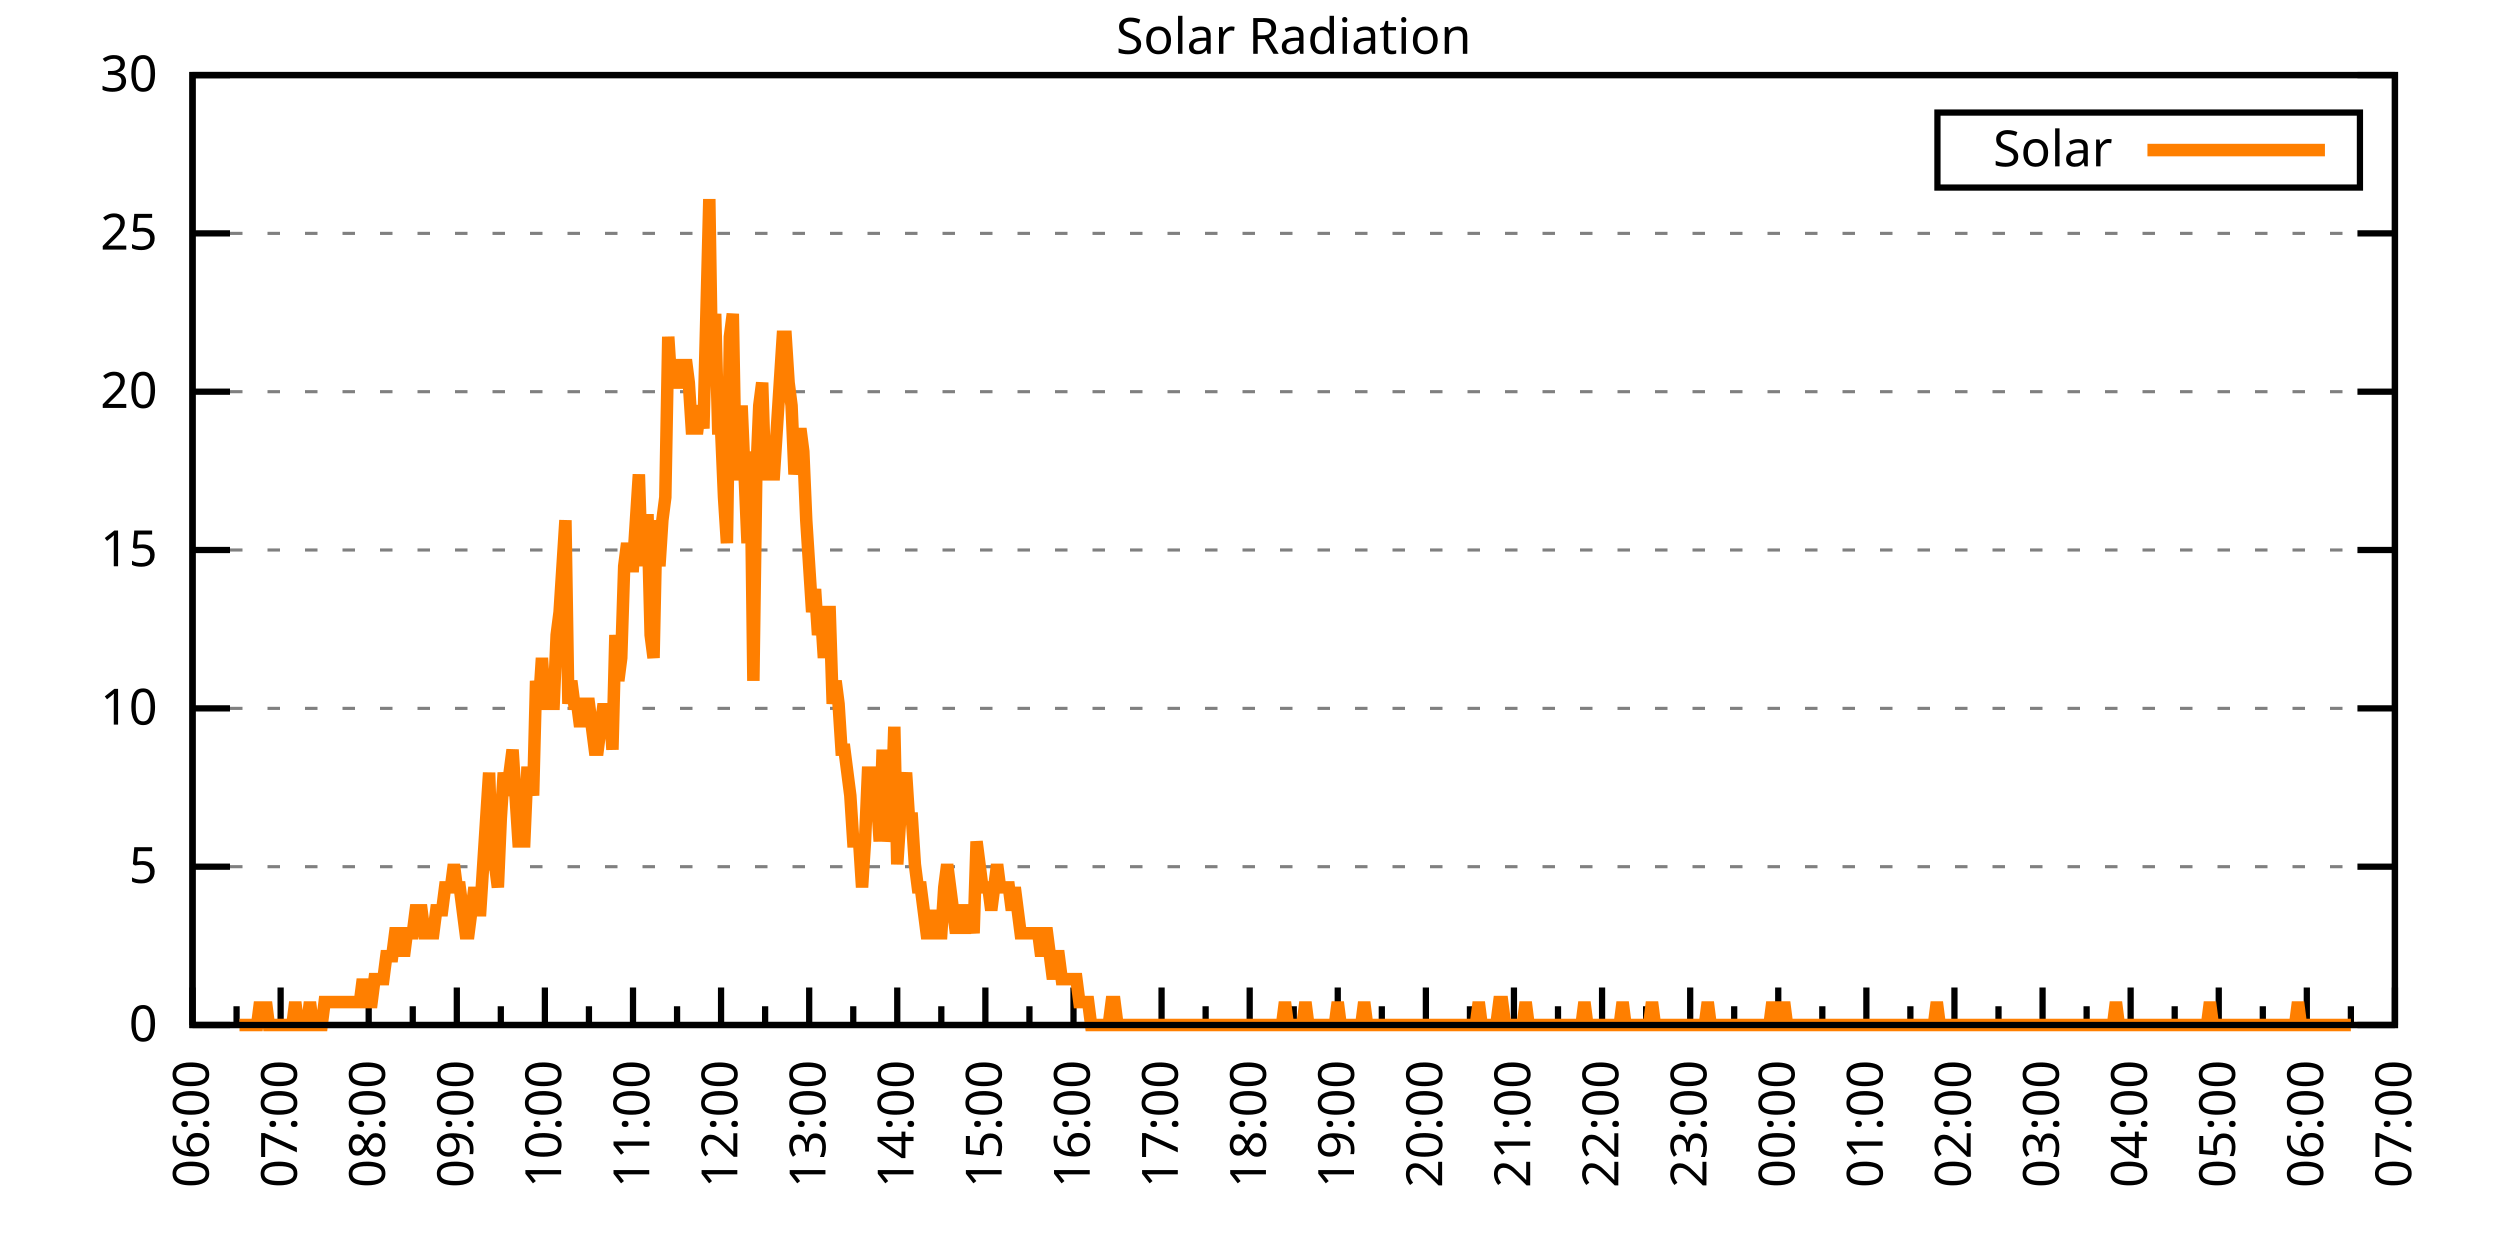
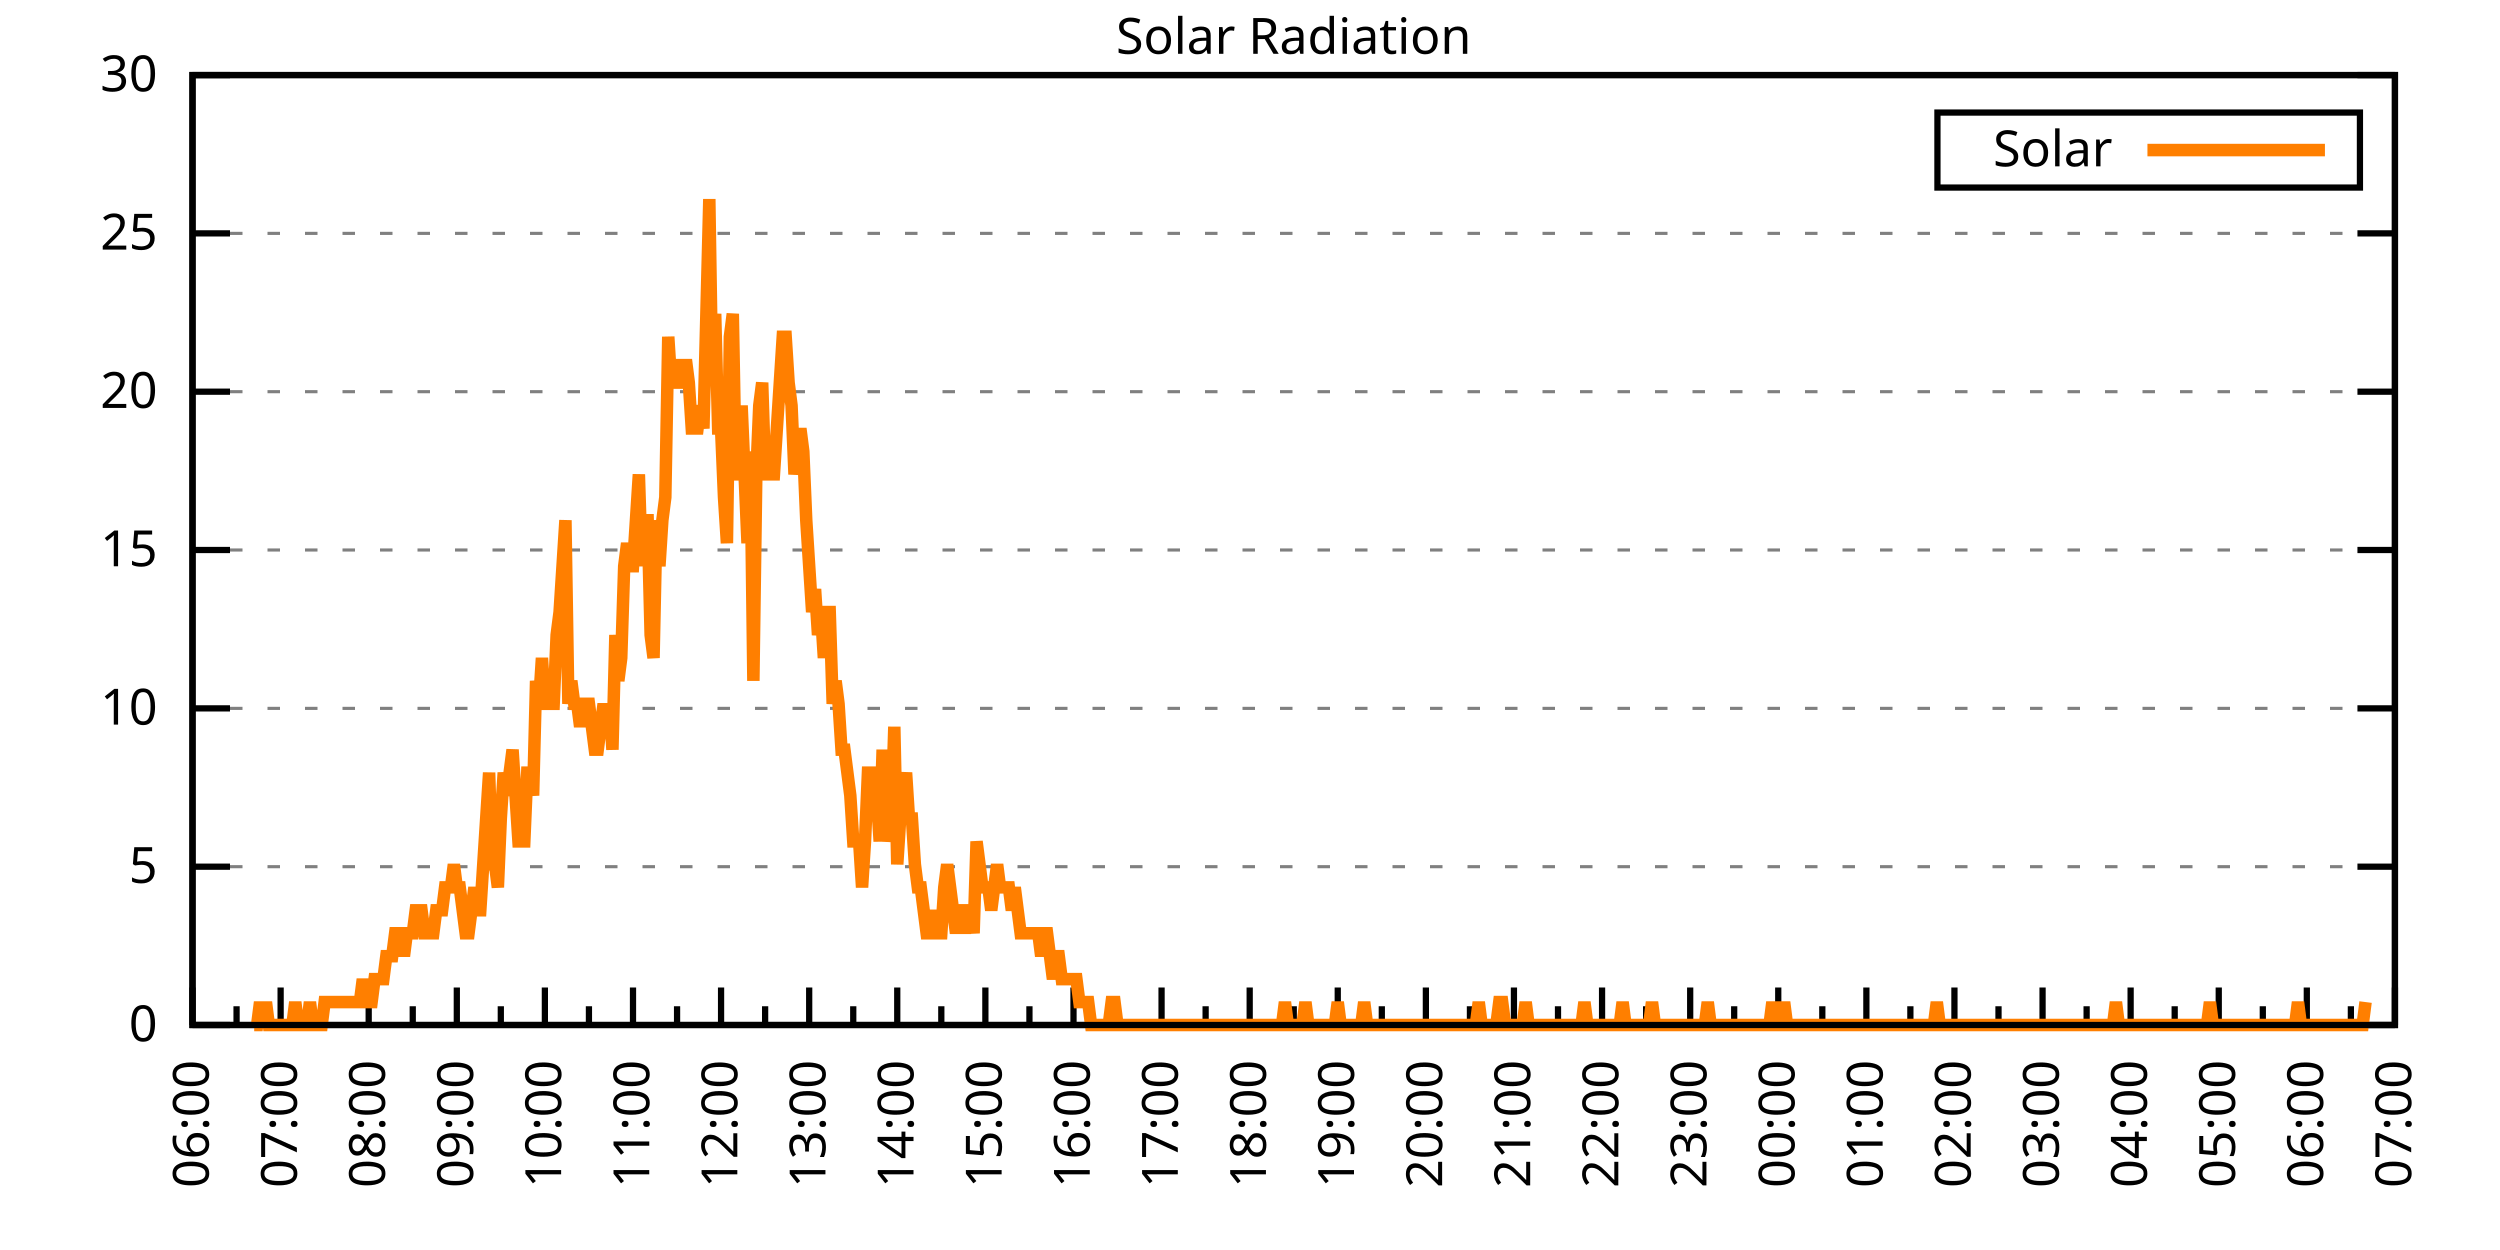
<svg xmlns="http://www.w3.org/2000/svg" xmlns:xlink="http://www.w3.org/1999/xlink" width="400" height="200" viewBox="0 0 400 200">
  <g id="gnuplot_canvas">
    <rect x="0" y="0" width="400" height="200" fill="none" />
    <defs>
      <circle id="gpDot" r="0.5" stroke-width="0.5" stroke="currentColor" />
      <path id="gpPt0" stroke-width="0.333" stroke="currentColor" d="M-1,0 h2 M0,-1 v2" />
      <path id="gpPt1" stroke-width="0.333" stroke="currentColor" d="M-1,-1 L1,1 M1,-1 L-1,1" />
      <path id="gpPt2" stroke-width="0.333" stroke="currentColor" d="M-1,0 L1,0 M0,-1 L0,1 M-1,-1 L1,1 M-1,1 L1,-1" />
      <rect id="gpPt3" stroke-width="0.333" stroke="currentColor" x="-1" y="-1" width="2" height="2" />
      <rect id="gpPt4" stroke-width="0.333" stroke="currentColor" fill="currentColor" x="-1" y="-1" width="2" height="2" />
      <circle id="gpPt5" stroke-width="0.333" stroke="currentColor" cx="0" cy="0" r="1" />
      <use xlink:href="#gpPt5" id="gpPt6" fill="currentColor" stroke="none" />
      <path id="gpPt7" stroke-width="0.333" stroke="currentColor" d="M0,-1.33 L-1.33,0.67 L1.33,0.67 z" />
      <use xlink:href="#gpPt7" id="gpPt8" fill="currentColor" stroke="none" />
      <use xlink:href="#gpPt7" id="gpPt9" stroke="currentColor" transform="rotate(180)" />
      <use xlink:href="#gpPt9" id="gpPt10" fill="currentColor" stroke="none" />
      <use xlink:href="#gpPt3" id="gpPt11" stroke="currentColor" transform="rotate(45)" />
      <use xlink:href="#gpPt11" id="gpPt12" fill="currentColor" stroke="none" />
      <path id="gpPt13" stroke-width="0.333" stroke="currentColor" d="M0,1.330 L1.265,0.411 L0.782,-1.067 L-0.782,-1.076 L-1.265,0.411 z" />
      <use xlink:href="#gpPt13" id="gpPt14" fill="currentColor" stroke="none" />
      <filter id="textbox" filterUnits="objectBoundingBox" x="0" y="0" height="1" width="1">
        <feFlood flood-color="white" flood-opacity="1" result="bgnd" />
        <feComposite in="SourceGraphic" in2="bgnd" operator="atop" />
      </filter>
      <filter id="greybox" filterUnits="objectBoundingBox" x="0" y="0" height="1" width="1">
        <feFlood flood-color="lightgrey" flood-opacity="1" result="grey" />
        <feComposite in="SourceGraphic" in2="grey" operator="atop" />
      </filter>
    </defs>
    <g fill="none" color="white" stroke="currentColor" stroke-width="1.00" stroke-linecap="butt" stroke-linejoin="miter">
</g>
    <g fill="none" color="black" stroke="currentColor" stroke-width="1.00" stroke-linecap="butt" stroke-linejoin="miter">
      <g stroke="none" shape-rendering="crispEdges">
        <polygon fill="rgb(255, 255, 255)" points="30.80,164.00 383.18,164.00 383.18,12.02 30.80,12.02 " />
      </g>
    </g>
    <g fill="none" color="black" stroke="currentColor" stroke-width="1.00" stroke-linecap="butt" stroke-linejoin="miter">
</g>
    <g fill="none" color="black" stroke="black" stroke-width="0.50" stroke-linecap="butt" stroke-linejoin="miter">
</g>
    <g fill="none" color="gray" stroke="currentColor" stroke-width="0.50" stroke-linecap="butt" stroke-linejoin="miter">
      <path stroke="gray" stroke-dasharray="2,4" class="gridline" d="M30.80,164.00 L383.19,164.00  " />
    </g>
    <g fill="none" color="gray" stroke="gray" stroke-width="1.00" stroke-linecap="butt" stroke-linejoin="miter">
</g>
    <g fill="none" color="black" stroke="currentColor" stroke-width="1.00" stroke-linecap="butt" stroke-linejoin="miter">
      <path stroke="black" d="M30.80,164.00 L36.80,164.00 M383.19,164.00 L377.19,164.00  " />
      <g transform="translate(25.20,166.60)" stroke="none" fill="black" font-family="Sans" font-size="8.00" text-anchor="end">
        <text>
          <tspan font-family="Sans"> 0</tspan>
        </text>
      </g>
    </g>
    <g fill="none" color="black" stroke="currentColor" stroke-width="1.00" stroke-linecap="butt" stroke-linejoin="miter">
</g>
    <g fill="none" color="black" stroke="black" stroke-width="0.50" stroke-linecap="butt" stroke-linejoin="miter">
</g>
    <g fill="none" color="gray" stroke="currentColor" stroke-width="0.50" stroke-linecap="butt" stroke-linejoin="miter">
      <path stroke="gray" stroke-dasharray="2,4" class="gridline" d="M30.80,138.67 L383.19,138.67  " />
    </g>
    <g fill="none" color="gray" stroke="gray" stroke-width="1.00" stroke-linecap="butt" stroke-linejoin="miter">
</g>
    <g fill="none" color="black" stroke="currentColor" stroke-width="1.00" stroke-linecap="butt" stroke-linejoin="miter">
      <path stroke="black" d="M30.80,138.67 L36.80,138.67 M383.19,138.67 L377.19,138.67  " />
      <g transform="translate(25.20,141.27)" stroke="none" fill="black" font-family="Sans" font-size="8.00" text-anchor="end">
        <text>
          <tspan font-family="Sans"> 5</tspan>
        </text>
      </g>
    </g>
    <g fill="none" color="black" stroke="currentColor" stroke-width="1.00" stroke-linecap="butt" stroke-linejoin="miter">
</g>
    <g fill="none" color="black" stroke="black" stroke-width="0.50" stroke-linecap="butt" stroke-linejoin="miter">
</g>
    <g fill="none" color="gray" stroke="currentColor" stroke-width="0.50" stroke-linecap="butt" stroke-linejoin="miter">
      <path stroke="gray" stroke-dasharray="2,4" class="gridline" d="M30.80,113.34 L383.19,113.34  " />
    </g>
    <g fill="none" color="gray" stroke="gray" stroke-width="1.00" stroke-linecap="butt" stroke-linejoin="miter">
</g>
    <g fill="none" color="black" stroke="currentColor" stroke-width="1.00" stroke-linecap="butt" stroke-linejoin="miter">
      <path stroke="black" d="M30.80,113.34 L36.80,113.34 M383.19,113.34 L377.19,113.34  " />
      <g transform="translate(25.20,115.94)" stroke="none" fill="black" font-family="Sans" font-size="8.00" text-anchor="end">
        <text>
          <tspan font-family="Sans"> 10</tspan>
        </text>
      </g>
    </g>
    <g fill="none" color="black" stroke="currentColor" stroke-width="1.00" stroke-linecap="butt" stroke-linejoin="miter">
</g>
    <g fill="none" color="black" stroke="black" stroke-width="0.50" stroke-linecap="butt" stroke-linejoin="miter">
</g>
    <g fill="none" color="gray" stroke="currentColor" stroke-width="0.50" stroke-linecap="butt" stroke-linejoin="miter">
      <path stroke="gray" stroke-dasharray="2,4" class="gridline" d="M30.80,88.00 L383.19,88.00  " />
    </g>
    <g fill="none" color="gray" stroke="gray" stroke-width="1.00" stroke-linecap="butt" stroke-linejoin="miter">
</g>
    <g fill="none" color="black" stroke="currentColor" stroke-width="1.00" stroke-linecap="butt" stroke-linejoin="miter">
      <path stroke="black" d="M30.80,88.00 L36.80,88.00 M383.19,88.00 L377.19,88.00  " />
      <g transform="translate(25.20,90.60)" stroke="none" fill="black" font-family="Sans" font-size="8.00" text-anchor="end">
        <text>
          <tspan font-family="Sans"> 15</tspan>
        </text>
      </g>
    </g>
    <g fill="none" color="black" stroke="currentColor" stroke-width="1.00" stroke-linecap="butt" stroke-linejoin="miter">
</g>
    <g fill="none" color="black" stroke="black" stroke-width="0.50" stroke-linecap="butt" stroke-linejoin="miter">
</g>
    <g fill="none" color="gray" stroke="currentColor" stroke-width="0.50" stroke-linecap="butt" stroke-linejoin="miter">
      <path stroke="gray" stroke-dasharray="2,4" class="gridline" d="M30.80,62.67 L383.19,62.67  " />
    </g>
    <g fill="none" color="gray" stroke="gray" stroke-width="1.00" stroke-linecap="butt" stroke-linejoin="miter">
</g>
    <g fill="none" color="black" stroke="currentColor" stroke-width="1.00" stroke-linecap="butt" stroke-linejoin="miter">
      <path stroke="black" d="M30.80,62.67 L36.80,62.67 M383.19,62.67 L377.19,62.67  " />
      <g transform="translate(25.20,65.27)" stroke="none" fill="black" font-family="Sans" font-size="8.00" text-anchor="end">
        <text>
          <tspan font-family="Sans"> 20</tspan>
        </text>
      </g>
    </g>
    <g fill="none" color="black" stroke="currentColor" stroke-width="1.00" stroke-linecap="butt" stroke-linejoin="miter">
</g>
    <g fill="none" color="black" stroke="black" stroke-width="0.50" stroke-linecap="butt" stroke-linejoin="miter">
</g>
    <g fill="none" color="gray" stroke="currentColor" stroke-width="0.50" stroke-linecap="butt" stroke-linejoin="miter">
      <path stroke="gray" stroke-dasharray="2,4" class="gridline" d="M30.80,37.34 L383.19,37.34  " />
    </g>
    <g fill="none" color="gray" stroke="gray" stroke-width="1.00" stroke-linecap="butt" stroke-linejoin="miter">
</g>
    <g fill="none" color="black" stroke="currentColor" stroke-width="1.00" stroke-linecap="butt" stroke-linejoin="miter">
      <path stroke="black" d="M30.80,37.34 L36.80,37.34 M383.19,37.34 L377.19,37.34  " />
      <g transform="translate(25.20,39.94)" stroke="none" fill="black" font-family="Sans" font-size="8.00" text-anchor="end">
        <text>
          <tspan font-family="Sans"> 25</tspan>
        </text>
      </g>
    </g>
    <g fill="none" color="black" stroke="currentColor" stroke-width="1.00" stroke-linecap="butt" stroke-linejoin="miter">
</g>
    <g fill="none" color="black" stroke="black" stroke-width="0.50" stroke-linecap="butt" stroke-linejoin="miter">
</g>
    <g fill="none" color="gray" stroke="currentColor" stroke-width="0.50" stroke-linecap="butt" stroke-linejoin="miter">
      <path stroke="gray" stroke-dasharray="2,4" class="gridline" d="M30.80,12.01 L383.19,12.01  " />
    </g>
    <g fill="none" color="gray" stroke="gray" stroke-width="1.00" stroke-linecap="butt" stroke-linejoin="miter">
</g>
    <g fill="none" color="black" stroke="currentColor" stroke-width="1.00" stroke-linecap="butt" stroke-linejoin="miter">
      <path stroke="black" d="M30.80,12.01 L36.80,12.01 M383.19,12.01 L377.19,12.01  " />
      <g transform="translate(25.20,14.61)" stroke="none" fill="black" font-family="Sans" font-size="8.00" text-anchor="end">
        <text>
          <tspan font-family="Sans"> 30</tspan>
        </text>
      </g>
    </g>
    <g fill="none" color="black" stroke="currentColor" stroke-width="1.00" stroke-linecap="butt" stroke-linejoin="miter">
      <path stroke="black" d="M30.80,164.00 L30.80,158.00  " />
      <g transform="translate(33.40,169.60) rotate(270)" stroke="none" fill="black" font-family="Sans" font-size="8.00" text-anchor="end">
        <text>
          <tspan font-family="Sans">06:00</tspan>
        </text>
      </g>
    </g>
    <g fill="none" color="black" stroke="currentColor" stroke-width="1.00" stroke-linecap="butt" stroke-linejoin="miter">
      <path stroke="black" d="M37.85,164.00 L37.85,161.00 M44.90,164.00 L44.90,158.00  " />
      <g transform="translate(47.50,169.60) rotate(270)" stroke="none" fill="black" font-family="Sans" font-size="8.00" text-anchor="end">
        <text>
          <tspan font-family="Sans">07:00</tspan>
        </text>
      </g>
    </g>
    <g fill="none" color="black" stroke="currentColor" stroke-width="1.00" stroke-linecap="butt" stroke-linejoin="miter">
      <path stroke="black" d="M51.94,164.00 L51.94,161.00 M58.99,164.00 L58.99,158.00  " />
      <g transform="translate(61.59,169.60) rotate(270)" stroke="none" fill="black" font-family="Sans" font-size="8.00" text-anchor="end">
        <text>
          <tspan font-family="Sans">08:00</tspan>
        </text>
      </g>
    </g>
    <g fill="none" color="black" stroke="currentColor" stroke-width="1.00" stroke-linecap="butt" stroke-linejoin="miter">
      <path stroke="black" d="M66.04,164.00 L66.04,161.00 M73.09,164.00 L73.09,158.00  " />
      <g transform="translate(75.69,169.60) rotate(270)" stroke="none" fill="black" font-family="Sans" font-size="8.00" text-anchor="end">
        <text>
          <tspan font-family="Sans">09:00</tspan>
        </text>
      </g>
    </g>
    <g fill="none" color="black" stroke="currentColor" stroke-width="1.00" stroke-linecap="butt" stroke-linejoin="miter">
      <path stroke="black" d="M80.13,164.00 L80.13,161.00 M87.18,164.00 L87.18,158.00  " />
      <g transform="translate(89.78,169.60) rotate(270)" stroke="none" fill="black" font-family="Sans" font-size="8.00" text-anchor="end">
        <text>
          <tspan font-family="Sans">10:00</tspan>
        </text>
      </g>
    </g>
    <g fill="none" color="black" stroke="currentColor" stroke-width="1.00" stroke-linecap="butt" stroke-linejoin="miter">
      <path stroke="black" d="M94.23,164.00 L94.23,161.00 M101.28,164.00 L101.28,158.00  " />
      <g transform="translate(103.88,169.60) rotate(270)" stroke="none" fill="black" font-family="Sans" font-size="8.00" text-anchor="end">
        <text>
          <tspan font-family="Sans">11:00</tspan>
        </text>
      </g>
    </g>
    <g fill="none" color="black" stroke="currentColor" stroke-width="1.00" stroke-linecap="butt" stroke-linejoin="miter">
      <path stroke="black" d="M108.33,164.00 L108.33,161.00 M115.37,164.00 L115.37,158.00  " />
      <g transform="translate(117.97,169.60) rotate(270)" stroke="none" fill="black" font-family="Sans" font-size="8.00" text-anchor="end">
        <text>
          <tspan font-family="Sans">12:00</tspan>
        </text>
      </g>
    </g>
    <g fill="none" color="black" stroke="currentColor" stroke-width="1.00" stroke-linecap="butt" stroke-linejoin="miter">
      <path stroke="black" d="M122.42,164.00 L122.42,161.00 M129.47,164.00 L129.47,158.00  " />
      <g transform="translate(132.07,169.60) rotate(270)" stroke="none" fill="black" font-family="Sans" font-size="8.00" text-anchor="end">
        <text>
          <tspan font-family="Sans">13:00</tspan>
        </text>
      </g>
    </g>
    <g fill="none" color="black" stroke="currentColor" stroke-width="1.00" stroke-linecap="butt" stroke-linejoin="miter">
      <path stroke="black" d="M136.52,164.00 L136.52,161.00 M143.56,164.00 L143.56,158.00  " />
      <g transform="translate(146.16,169.60) rotate(270)" stroke="none" fill="black" font-family="Sans" font-size="8.00" text-anchor="end">
        <text>
          <tspan font-family="Sans">14:00</tspan>
        </text>
      </g>
    </g>
    <g fill="none" color="black" stroke="currentColor" stroke-width="1.00" stroke-linecap="butt" stroke-linejoin="miter">
      <path stroke="black" d="M150.61,164.00 L150.61,161.00 M157.66,164.00 L157.66,158.00  " />
      <g transform="translate(160.26,169.60) rotate(270)" stroke="none" fill="black" font-family="Sans" font-size="8.00" text-anchor="end">
        <text>
          <tspan font-family="Sans">15:00</tspan>
        </text>
      </g>
    </g>
    <g fill="none" color="black" stroke="currentColor" stroke-width="1.00" stroke-linecap="butt" stroke-linejoin="miter">
      <path stroke="black" d="M164.71,164.00 L164.71,161.00 M171.76,164.00 L171.76,158.00  " />
      <g transform="translate(174.36,169.60) rotate(270)" stroke="none" fill="black" font-family="Sans" font-size="8.00" text-anchor="end">
        <text>
          <tspan font-family="Sans">16:00</tspan>
        </text>
      </g>
    </g>
    <g fill="none" color="black" stroke="currentColor" stroke-width="1.00" stroke-linecap="butt" stroke-linejoin="miter">
      <path stroke="black" d="M178.80,164.00 L178.80,161.00 M185.85,164.00 L185.85,158.00  " />
      <g transform="translate(188.45,169.60) rotate(270)" stroke="none" fill="black" font-family="Sans" font-size="8.00" text-anchor="end">
        <text>
          <tspan font-family="Sans">17:00</tspan>
        </text>
      </g>
    </g>
    <g fill="none" color="black" stroke="currentColor" stroke-width="1.00" stroke-linecap="butt" stroke-linejoin="miter">
      <path stroke="black" d="M192.90,164.00 L192.90,161.00 M199.95,164.00 L199.95,158.00  " />
      <g transform="translate(202.55,169.60) rotate(270)" stroke="none" fill="black" font-family="Sans" font-size="8.00" text-anchor="end">
        <text>
          <tspan font-family="Sans">18:00</tspan>
        </text>
      </g>
    </g>
    <g fill="none" color="black" stroke="currentColor" stroke-width="1.00" stroke-linecap="butt" stroke-linejoin="miter">
      <path stroke="black" d="M207.00,164.00 L207.00,161.00 M214.04,164.00 L214.04,158.00  " />
      <g transform="translate(216.64,169.60) rotate(270)" stroke="none" fill="black" font-family="Sans" font-size="8.00" text-anchor="end">
        <text>
          <tspan font-family="Sans">19:00</tspan>
        </text>
      </g>
    </g>
    <g fill="none" color="black" stroke="currentColor" stroke-width="1.00" stroke-linecap="butt" stroke-linejoin="miter">
      <path stroke="black" d="M221.09,164.00 L221.09,161.00 M228.14,164.00 L228.14,158.00  " />
      <g transform="translate(230.74,169.60) rotate(270)" stroke="none" fill="black" font-family="Sans" font-size="8.00" text-anchor="end">
        <text>
          <tspan font-family="Sans">20:00</tspan>
        </text>
      </g>
    </g>
    <g fill="none" color="black" stroke="currentColor" stroke-width="1.00" stroke-linecap="butt" stroke-linejoin="miter">
      <path stroke="black" d="M235.19,164.00 L235.19,161.00 M242.23,164.00 L242.23,158.00  " />
      <g transform="translate(244.83,169.60) rotate(270)" stroke="none" fill="black" font-family="Sans" font-size="8.00" text-anchor="end">
        <text>
          <tspan font-family="Sans">21:00</tspan>
        </text>
      </g>
    </g>
    <g fill="none" color="black" stroke="currentColor" stroke-width="1.00" stroke-linecap="butt" stroke-linejoin="miter">
      <path stroke="black" d="M249.28,164.00 L249.28,161.00 M256.33,164.00 L256.33,158.00  " />
      <g transform="translate(258.93,169.60) rotate(270)" stroke="none" fill="black" font-family="Sans" font-size="8.00" text-anchor="end">
        <text>
          <tspan font-family="Sans">22:00</tspan>
        </text>
      </g>
    </g>
    <g fill="none" color="black" stroke="currentColor" stroke-width="1.00" stroke-linecap="butt" stroke-linejoin="miter">
      <path stroke="black" d="M263.38,164.00 L263.38,161.00 M270.43,164.00 L270.43,158.00  " />
      <g transform="translate(273.03,169.60) rotate(270)" stroke="none" fill="black" font-family="Sans" font-size="8.00" text-anchor="end">
        <text>
          <tspan font-family="Sans">23:00</tspan>
        </text>
      </g>
    </g>
    <g fill="none" color="black" stroke="currentColor" stroke-width="1.00" stroke-linecap="butt" stroke-linejoin="miter">
      <path stroke="black" d="M277.47,164.00 L277.47,161.00 M284.52,164.00 L284.52,158.00  " />
      <g transform="translate(287.12,169.60) rotate(270)" stroke="none" fill="black" font-family="Sans" font-size="8.00" text-anchor="end">
        <text>
          <tspan font-family="Sans">00:00</tspan>
        </text>
      </g>
    </g>
    <g fill="none" color="black" stroke="currentColor" stroke-width="1.00" stroke-linecap="butt" stroke-linejoin="miter">
      <path stroke="black" d="M291.57,164.00 L291.57,161.00 M298.62,164.00 L298.62,158.00  " />
      <g transform="translate(301.22,169.60) rotate(270)" stroke="none" fill="black" font-family="Sans" font-size="8.00" text-anchor="end">
        <text>
          <tspan font-family="Sans">01:00</tspan>
        </text>
      </g>
    </g>
    <g fill="none" color="black" stroke="currentColor" stroke-width="1.00" stroke-linecap="butt" stroke-linejoin="miter">
      <path stroke="black" d="M305.66,164.00 L305.66,161.00 M312.71,164.00 L312.71,158.00  " />
      <g transform="translate(315.31,169.60) rotate(270)" stroke="none" fill="black" font-family="Sans" font-size="8.00" text-anchor="end">
        <text>
          <tspan font-family="Sans">02:00</tspan>
        </text>
      </g>
    </g>
    <g fill="none" color="black" stroke="currentColor" stroke-width="1.00" stroke-linecap="butt" stroke-linejoin="miter">
      <path stroke="black" d="M319.76,164.00 L319.76,161.00 M326.81,164.00 L326.81,158.00  " />
      <g transform="translate(329.41,169.60) rotate(270)" stroke="none" fill="black" font-family="Sans" font-size="8.00" text-anchor="end">
        <text>
          <tspan font-family="Sans">03:00</tspan>
        </text>
      </g>
    </g>
    <g fill="none" color="black" stroke="currentColor" stroke-width="1.00" stroke-linecap="butt" stroke-linejoin="miter">
      <path stroke="black" d="M333.86,164.00 L333.86,161.00 M340.90,164.00 L340.90,158.00  " />
      <g transform="translate(343.50,169.60) rotate(270)" stroke="none" fill="black" font-family="Sans" font-size="8.00" text-anchor="end">
        <text>
          <tspan font-family="Sans">04:00</tspan>
        </text>
      </g>
    </g>
    <g fill="none" color="black" stroke="currentColor" stroke-width="1.00" stroke-linecap="butt" stroke-linejoin="miter">
      <path stroke="black" d="M347.95,164.00 L347.95,161.00 M355.00,164.00 L355.00,158.00  " />
      <g transform="translate(357.60,169.60) rotate(270)" stroke="none" fill="black" font-family="Sans" font-size="8.00" text-anchor="end">
        <text>
          <tspan font-family="Sans">05:00</tspan>
        </text>
      </g>
    </g>
    <g fill="none" color="black" stroke="currentColor" stroke-width="1.00" stroke-linecap="butt" stroke-linejoin="miter">
      <path stroke="black" d="M362.05,164.00 L362.05,161.00 M369.09,164.00 L369.09,158.00  " />
      <g transform="translate(371.69,169.60) rotate(270)" stroke="none" fill="black" font-family="Sans" font-size="8.00" text-anchor="end">
        <text>
          <tspan font-family="Sans">06:00</tspan>
        </text>
      </g>
    </g>
    <g fill="none" color="black" stroke="currentColor" stroke-width="1.00" stroke-linecap="butt" stroke-linejoin="miter">
      <path stroke="black" d="M376.14,164.00 L376.14,161.00 M383.19,164.00 L383.19,158.00  " />
      <g transform="translate(385.79,169.60) rotate(270)" stroke="none" fill="black" font-family="Sans" font-size="8.00" text-anchor="end">
        <text>
          <tspan font-family="Sans">07:00</tspan>
        </text>
      </g>
    </g>
    <g fill="none" color="black" stroke="currentColor" stroke-width="1.00" stroke-linecap="butt" stroke-linejoin="miter">
</g>
    <g fill="none" color="black" stroke="currentColor" stroke-width="1.00" stroke-linecap="butt" stroke-linejoin="miter">
      <path stroke="black" d="M30.80,12.01 L30.80,164.00 L383.19,164.00 L383.19,12.01 L30.80,12.01 Z  " />
    </g>
    <g fill="none" color="black" stroke="currentColor" stroke-width="1.00" stroke-linecap="butt" stroke-linejoin="miter">
      <g transform="translate(6.80,88.01) rotate(270)" stroke="none" fill="black" font-family="Sans" font-size="8.00" text-anchor="middle">
        <text />
      </g>
    </g>
    <g fill="none" color="black" stroke="currentColor" stroke-width="1.00" stroke-linecap="butt" stroke-linejoin="miter">
</g>
    <g fill="none" color="black" stroke="currentColor" stroke-width="1.00" stroke-linecap="butt" stroke-linejoin="miter">
      <path stroke="black" d="M309.99,30.01 L309.99,18.01 L377.59,18.01 L377.59,30.01 L309.99,30.01 Z  " />
    </g>
    <g id="Solar_Radiation_plot_1">
      <g fill="none" color="white" stroke="black" stroke-width="2.00" stroke-linecap="butt" stroke-linejoin="miter">
</g>
      <g fill="none" color="black" stroke="currentColor" stroke-width="2.00" stroke-linecap="butt" stroke-linejoin="miter">
        <g transform="translate(337.99,26.61)" stroke="none" fill="black" font-family="Sans" font-size="8.00" text-anchor="end">
          <text>
            <tspan font-family="Sans">Solar</tspan>
          </text>
        </g>
      </g>
      <g fill="none" color="black" stroke="currentColor" stroke-width="2.00" stroke-linecap="butt" stroke-linejoin="miter">
-         <path stroke="rgb(255, 127,   0)" d="M343.59,24.01 L371.99,24.01 M38.32,164.00 L38.79,164.00 L39.26,164.00 L39.73,164.00 L40.20,164.00 L40.67,164.00   L41.14,164.00 L41.61,160.33 L42.08,164.00 L42.55,160.33 L43.02,164.00 L43.49,164.00 L43.96,164.00 L44.43,164.00   L44.90,164.00 L45.37,164.00 L45.84,164.00 L46.31,164.00 L46.78,164.00 L47.24,160.33 L47.71,164.00 L48.18,164.00   L48.65,164.00 L49.12,164.00 L49.59,160.33 L50.06,164.00 L50.53,164.00 L51.00,164.00 L51.47,164.00 L51.94,160.33   L52.41,160.33 L52.88,160.33 L53.35,160.33 L53.82,160.33 L54.29,160.33 L54.76,160.33 L55.23,160.33 L55.70,160.33   L56.17,160.33 L56.64,160.33 L57.11,160.33 L57.58,160.33 L58.05,156.66 L58.52,160.33 L58.99,160.33 L59.46,160.33   L59.93,156.66 L60.40,156.66 L60.87,156.66 L61.34,156.66 L61.81,152.99 L62.28,152.99 L62.75,152.99 L63.22,149.32   L63.69,149.32 L64.16,149.32 L64.63,152.99 L65.10,149.32 L65.57,149.32 L66.04,149.32 L66.51,145.65 L66.98,145.65   L67.45,145.65 L67.92,149.32 L68.39,149.32 L68.86,149.32 L69.33,149.32 L69.80,145.65 L70.27,145.65 L70.74,145.65   L71.21,141.98 L71.68,141.98 L72.15,141.98 L72.62,138.30 L73.09,141.98 L73.56,141.98 L74.03,145.65 L74.50,149.32   L74.97,149.32 L75.44,145.65 L75.91,141.98 L76.38,145.65 L76.85,145.65 L77.32,138.30 L77.79,130.96 L78.26,123.62   L78.73,138.30 L79.19,138.30 L79.66,141.98 L80.13,130.96 L80.60,123.62 L81.07,127.29 L81.54,123.62 L82.01,119.95   L82.48,127.29 L82.95,134.63 L83.42,134.63 L83.89,134.63 L84.36,123.62 L84.83,123.62 L85.30,127.29 L85.77,108.94   L86.24,112.61 L86.71,105.27 L87.18,112.61 L87.65,112.61 L88.12,112.61 L88.59,112.61 L89.06,101.60 L89.53,97.93   L90.00,90.59 L90.47,83.24 L90.94,112.61 L91.41,108.94 L91.88,112.61 L92.35,112.61 L92.82,116.28 L93.29,112.61   L93.76,112.61 L94.23,112.61 L94.70,116.28 L95.17,119.95 L95.64,119.95 L96.11,116.28 L96.58,112.61 L97.05,116.28   L97.52,112.61 L97.99,119.95 L98.46,101.60 L98.93,108.94 L99.40,105.27 L99.87,90.59 L100.34,86.91 L100.81,90.59   L101.28,90.59 L101.75,83.24 L102.22,75.90 L102.69,90.59 L103.16,83.24 L103.63,83.24 L104.10,101.60 L104.57,105.27   L105.04,83.24 L105.51,90.59 L105.98,83.24 L106.45,79.57 L106.92,53.88 L107.39,61.22 L107.86,57.55 L108.33,61.22   L108.80,61.22 L109.27,61.22 L109.74,57.55 L110.21,61.22 L110.68,68.56 L111.14,68.56 L111.61,68.56 L112.08,64.89   L112.55,68.56 L113.02,50.21 L113.49,31.85 L113.96,61.22 L114.43,50.21 L114.90,68.56 L115.37,68.56 L115.84,79.57   L116.31,86.91 L116.78,53.88 L117.25,50.21 L117.72,75.90 L118.19,75.90 L118.66,64.89 L119.13,75.90 L119.60,86.91   L120.07,72.23 L120.54,108.94 L121.01,75.90 L121.48,64.89 L121.95,61.22 L122.42,75.90 L122.89,75.90 L123.36,75.90   L123.83,75.90 L124.30,68.56 L124.77,61.22 L125.24,53.88 L125.71,53.88 L126.18,61.22 L126.65,64.89 L127.12,75.90   L127.59,72.23 L128.06,68.56 L128.53,72.23 L129.00,83.24 L129.47,90.59 L129.94,97.93 L130.41,94.26 L130.88,101.60   L131.35,97.93 L131.82,105.27 L132.29,97.93 L132.76,97.93 L133.23,112.61 L133.70,108.94 L134.17,112.61 L134.64,119.95   L135.11,119.95 L135.58,123.62 L136.05,127.29 L136.52,134.63 L136.99,134.63 L137.46,134.63 L137.93,141.98 L138.40,134.63   L138.87,123.62 L139.34,123.62 L139.81,123.62 L140.28,127.29 L140.75,134.63 L141.22,119.95 L141.69,134.63 L142.16,130.96   L142.63,130.96 L143.09,116.28 L143.56,138.30 L144.03,130.96 L144.50,127.29 L144.97,123.62 L145.44,130.96 L145.91,130.96   L146.38,138.30 L146.85,141.98 L147.32,141.98 L147.79,145.65 L148.26,149.32 L148.73,149.32 L149.20,145.65 L149.67,149.32   L150.14,149.32 L150.61,149.32 L151.08,141.98 L151.55,138.30 L152.02,141.98 L152.49,145.65 L152.96,149.32 L153.43,145.65   L153.90,145.65 L154.37,149.32 L154.84,145.65 L155.31,145.65 L155.78,149.32 L156.25,134.63 L156.72,138.30 L157.19,141.98   L157.66,141.98 L158.13,141.98 L158.60,145.65 L159.07,141.98 L159.54,138.30 L160.01,141.98 L160.48,141.98 L160.95,141.98   L161.42,141.98 L161.89,145.65 L162.36,141.98 L162.83,145.65 L163.30,149.32 L163.77,149.32 L164.24,149.32 L164.71,149.32   L165.18,149.32 L165.65,149.32 L166.12,149.32 L166.59,152.99 L167.06,149.32 L167.53,149.32 L168.00,152.99 L168.47,156.66   L168.94,152.99 L169.41,152.99 L169.88,156.66 L170.35,156.66 L170.82,156.66 L171.29,156.66 L171.76,156.66 L172.23,156.66   L172.70,160.33 L173.17,160.33 L173.64,160.33 L174.11,160.33 L174.58,164.00 L175.04,164.00 L175.51,164.00 L175.98,164.00   L176.45,164.00 L176.92,164.00 L177.39,164.00 L177.86,160.33 L178.33,160.33 L178.80,164.00 L179.27,164.00 L179.74,164.00   L180.21,164.00 L180.68,164.00 L181.15,164.00 L181.62,164.00 L182.09,164.00 L182.56,164.00 L183.03,164.00 L183.50,164.00   L183.97,164.00 L184.44,164.00 L184.91,164.00 L185.38,164.00 L185.85,164.00 L186.32,164.00 L186.79,164.00 L187.26,164.00   L187.73,164.00 L188.20,164.00 L188.67,164.00 L189.14,164.00 L189.61,164.00 L190.08,164.00 L190.55,164.00 L191.02,164.00   L191.49,164.00 L191.96,164.00 L192.43,164.00 L192.90,164.00 L193.37,164.00 L193.84,164.00 L194.31,164.00 L194.78,164.00   L195.25,164.00 L195.72,164.00 L196.19,164.00 L196.66,164.00 L197.13,164.00 L197.60,164.00 L198.07,164.00 L198.54,164.00   L199.01,164.00 L199.48,164.00 L199.95,164.00 L200.42,164.00 L200.89,164.00 L201.36,164.00 L201.83,164.00 L202.30,164.00   L202.77,164.00 L203.24,164.00 L203.71,164.00 L204.18,164.00 L204.65,164.00 L205.12,164.00 L205.59,160.33 L206.06,164.00   L206.53,164.00 L207.00,164.00 L207.46,164.00 L207.93,164.00 L208.40,164.00 L208.87,160.33 L209.34,164.00 L209.81,164.00   L210.28,164.00 L210.75,164.00 L211.22,164.00 L211.69,164.00 L212.16,164.00 L212.63,164.00 L213.10,164.00 L213.57,164.00   L214.04,160.33 L214.51,164.00 L214.98,164.00 L215.45,164.00 L215.92,164.00 L216.39,164.00 L216.86,164.00 L217.33,164.00   L217.80,164.00 L218.27,160.33 L218.74,164.00 L219.21,164.00 L219.68,164.00 L220.15,164.00 L220.62,164.00 L221.09,164.00   L221.56,164.00 L222.03,164.00 L222.50,164.00 L222.97,164.00 L223.44,164.00 L223.91,164.00 L224.38,164.00 L224.85,164.00   L225.32,164.00 L225.79,164.00 L226.26,164.00 L226.73,164.00 L227.20,164.00 L227.67,164.00 L228.14,164.00 L228.61,164.00   L229.08,164.00 L229.55,164.00 L230.02,164.00 L230.49,164.00 L230.96,164.00 L231.43,164.00 L231.90,164.00 L232.37,164.00   L232.84,164.00 L233.31,164.00 L233.78,164.00 L234.25,164.00 L234.72,164.00 L235.19,164.00 L235.66,164.00 L236.13,164.00   L236.60,160.33 L237.07,164.00 L238.01,164.00 L238.95,164.00 L239.41,164.00 L239.88,160.33 L240.35,160.33 L240.82,164.00   L241.29,164.00 L241.76,164.00 L242.23,164.00 L242.70,164.00 L243.17,164.00 L243.64,164.00 L244.11,160.33 L244.58,164.00   L245.05,164.00 L245.52,164.00 L245.99,164.00 L246.46,164.00 L246.93,164.00 L247.40,164.00 L247.87,164.00 L248.34,164.00   L248.81,164.00 L249.28,164.00 L249.75,164.00 L250.22,164.00 L250.69,164.00 L251.16,164.00 L251.63,164.00 L252.10,164.00   L252.57,164.00 L253.04,164.00 L253.51,160.33 L253.98,164.00 L254.45,164.00 L254.92,164.00 L255.39,164.00 L255.86,164.00   L256.33,164.00 L256.80,164.00 L257.27,164.00 L257.74,164.00 L258.21,164.00 L258.68,164.00 L259.15,164.00 L259.62,160.33   L260.09,164.00 L260.56,164.00 L261.03,164.00 L261.50,164.00 L261.97,164.00 L262.44,164.00 L262.91,164.00 L263.38,164.00   L263.85,164.00 L264.32,160.33 L264.79,164.00 L265.26,164.00 L265.73,164.00 L266.20,164.00 L266.67,164.00 L267.14,164.00   L267.61,164.00 L268.08,164.00 L268.55,164.00 L269.02,164.00 L269.49,164.00 L269.96,164.00 L270.43,164.00 L270.90,164.00   L271.36,164.00 L271.83,164.00 L272.30,164.00 L272.77,164.00 L273.24,160.33 L273.71,164.00 L274.18,164.00 L274.65,164.00   L275.12,164.00 L275.59,164.00 L276.06,164.00 L276.53,164.00 L277.00,164.00 L277.47,164.00 L277.94,164.00 L278.41,164.00   L278.88,164.00 L279.35,164.00 L279.82,164.00 L280.29,164.00 L280.76,164.00 L281.23,164.00 L281.70,164.00 L282.17,164.00   L282.64,164.00 L283.11,164.00 L283.58,160.33 L284.05,164.00 L284.52,164.00 L284.99,164.00 L285.46,160.33 L285.93,164.00   L286.40,164.00 L286.87,164.00 L287.34,164.00 L287.81,164.00 L288.28,164.00 L288.75,164.00 L289.22,164.00 L289.69,164.00   L290.16,164.00 L290.63,164.00 L291.10,164.00 L291.57,164.00 L292.04,164.00 L292.51,164.00 L292.98,164.00 L293.45,164.00   L293.92,164.00 L294.39,164.00 L294.86,164.00 L295.33,164.00 L295.80,164.00 L296.27,164.00 L296.74,164.00 L297.21,164.00   L297.68,164.00 L298.15,164.00 L298.62,164.00 L299.09,164.00 L299.56,164.00 L300.03,164.00 L300.50,164.00 L300.97,164.00   L301.44,164.00 L301.91,164.00 L302.38,164.00 L302.85,164.00 L303.31,164.00 L303.78,164.00 L304.25,164.00 L304.72,164.00   L305.19,164.00 L305.66,164.00 L306.13,164.00 L306.60,164.00 L307.07,164.00 L307.54,164.00 L308.01,164.00 L308.48,164.00   L308.95,164.00 L309.42,164.00 L309.89,160.33 L310.36,164.00 L310.83,164.00 L311.30,164.00 L311.77,164.00 L312.24,164.00   L312.71,164.00 L313.18,164.00 L313.65,164.00 L314.12,164.00 L314.59,164.00 L315.06,164.00 L315.53,164.00 L316.00,164.00   L316.47,164.00 L316.94,164.00 L317.41,164.00 L317.88,164.00 L318.35,164.00 L318.82,164.00 L319.29,164.00 L319.76,164.00   L320.23,164.00 L320.70,164.00 L321.17,164.00 L321.64,164.00 L322.11,164.00 L322.58,164.00 L323.05,164.00 L323.52,164.00   L323.99,164.00 L324.46,164.00 L324.93,164.00 L325.40,164.00 L325.87,164.00 L326.34,164.00 L326.81,164.00 L327.28,164.00   L327.75,164.00 L328.22,164.00 L328.69,164.00 L329.16,164.00 L329.63,164.00 L330.10,164.00 L330.57,164.00 L331.04,164.00   L331.51,164.00 L331.98,164.00 L332.45,164.00 L332.92,164.00 L333.39,164.00 L333.86,164.00 L334.33,164.00 L334.80,164.00   L335.26,164.00 L335.73,164.00 L336.20,164.00 L336.67,164.00 L337.14,164.00 L337.61,164.00 L338.08,164.00 L338.55,160.33   L339.02,164.00 L339.49,164.00 L339.96,164.00 L340.43,164.00 L340.90,164.00 L341.37,164.00 L341.84,164.00 L342.31,164.00   L342.78,164.00 L343.25,164.00 L343.72,164.00 L344.19,164.00 L344.66,164.00 L345.13,164.00 L345.60,164.00 L346.07,164.00   L346.54,164.00 L347.01,164.00 L347.48,164.00 L347.95,164.00 L348.42,164.00 L348.89,164.00 L349.36,164.00 L349.83,164.00   L350.30,164.00 L350.77,164.00 L351.24,164.00 L351.71,164.00 L352.18,164.00 L352.65,164.00 L353.12,164.00 L353.59,160.33   L354.06,164.00 L354.53,164.00 L355.00,164.00 L355.47,164.00 L355.94,164.00 L356.41,164.00 L356.88,164.00 L357.35,164.00   L357.82,164.00 L358.29,164.00 L358.76,164.00 L359.23,164.00 L359.70,164.00 L360.17,164.00 L360.64,164.00 L361.11,164.00   L361.58,164.00 L362.05,164.00 L362.52,164.00 L362.99,164.00 L363.46,164.00 L363.93,164.00 L364.40,164.00 L364.87,164.00   L365.34,164.00 L365.81,164.00 L366.28,164.00 L366.75,164.00 L367.21,164.00 L367.68,160.33 L368.15,164.00 L368.62,164.00   L369.09,164.00 L369.56,164.00 L370.03,164.00 L370.50,164.00 L370.97,164.00 L371.44,164.00 L371.91,164.00 L372.38,164.00   L372.85,164.00 L373.32,164.00 L373.79,164.00 L374.26,164.00 L374.73,164.00 L375.20,164.00 L375.67,164.00 L376.14,164.00    " />
+         <path stroke="rgb(255, 127,   0)" d="M343.59,24.01 L371.99,24.01 M40.67,164.00 L41.14,164.00 L41.61,160.33 L42.08,164.00 L42.55,160.33 L43.02,164.00   L43.49,164.00 L43.96,164.00 L44.43,164.00 L44.90,164.00 L45.37,164.00 L45.84,164.00 L46.31,164.00 L46.78,164.00   L47.24,160.33 L47.71,164.00 L48.18,164.00 L48.65,164.00 L49.12,164.00 L49.59,160.33 L50.06,164.00 L50.53,164.00   L51.00,164.00 L51.47,164.00 L51.94,160.33 L52.41,160.33 L52.88,160.33 L53.35,160.33 L53.82,160.33 L54.29,160.33   L54.76,160.33 L55.23,160.33 L55.70,160.33 L56.17,160.33 L56.64,160.33 L57.11,160.33 L57.58,160.33 L58.05,156.66   L58.52,160.33 L58.99,160.33 L59.46,160.33 L59.93,156.66 L60.40,156.66 L60.87,156.66 L61.34,156.66 L61.81,152.99   L62.28,152.99 L62.75,152.99 L63.22,149.32 L63.69,149.32 L64.16,149.32 L64.63,152.99 L65.10,149.32 L65.57,149.32   L66.04,149.32 L66.51,145.65 L66.98,145.65 L67.45,145.65 L67.92,149.32 L68.39,149.32 L68.86,149.32 L69.33,149.32   L69.80,145.65 L70.27,145.65 L70.74,145.65 L71.21,141.98 L71.68,141.98 L72.15,141.98 L72.62,138.30 L73.09,141.98   L73.56,141.98 L74.03,145.65 L74.50,149.32 L74.97,149.32 L75.44,145.65 L75.91,141.98 L76.38,145.65 L76.85,145.65   L77.32,138.30 L77.79,130.96 L78.26,123.62 L78.73,138.30 L79.19,138.30 L79.66,141.98 L80.13,130.96 L80.60,123.62   L81.07,127.29 L81.54,123.62 L82.01,119.95 L82.48,127.29 L82.95,134.63 L83.42,134.63 L83.89,134.63 L84.36,123.62   L84.83,123.62 L85.30,127.29 L85.77,108.94 L86.24,112.61 L86.71,105.27 L87.18,112.61 L87.65,112.61 L88.12,112.61   L88.59,112.61 L89.06,101.60 L89.53,97.93 L90.00,90.59 L90.47,83.24 L90.94,112.61 L91.41,108.94 L91.88,112.61   L92.35,112.61 L92.82,116.28 L93.29,112.61 L93.76,112.61 L94.23,112.61 L94.70,116.28 L95.17,119.95 L95.64,119.95   L96.11,116.28 L96.58,112.61 L97.05,116.28 L97.52,112.61 L97.99,119.95 L98.46,101.60 L98.93,108.94 L99.40,105.27   L99.87,90.59 L100.34,86.91 L100.81,90.59 L101.28,90.59 L101.75,83.24 L102.22,75.90 L102.69,90.59 L103.16,83.24   L103.63,83.24 L104.10,101.60 L104.57,105.27 L105.04,83.24 L105.51,90.59 L105.98,83.24 L106.45,79.57 L106.92,53.88   L107.39,61.22 L107.86,57.55 L108.33,61.22 L108.80,61.22 L109.27,61.22 L109.74,57.55 L110.21,61.22 L110.68,68.56   L111.14,68.56 L111.61,68.56 L112.08,64.89 L112.55,68.56 L113.02,50.21 L113.49,31.85 L113.96,61.22 L114.43,50.21   L114.90,68.56 L115.37,68.56 L115.84,79.57 L116.31,86.91 L116.78,53.88 L117.25,50.21 L117.72,75.90 L118.19,75.90   L118.66,64.89 L119.13,75.90 L119.60,86.91 L120.07,72.23 L120.54,108.94 L121.01,75.90 L121.48,64.89 L121.95,61.22   L122.42,75.90 L122.89,75.90 L123.36,75.90 L123.83,75.90 L124.30,68.56 L124.77,61.22 L125.24,53.88 L125.71,53.88   L126.18,61.22 L126.65,64.89 L127.12,75.90 L127.59,72.23 L128.06,68.56 L128.53,72.23 L129.00,83.24 L129.47,90.59   L129.94,97.93 L130.41,94.26 L130.88,101.60 L131.35,97.93 L131.82,105.27 L132.29,97.93 L132.76,97.93 L133.23,112.61   L133.70,108.94 L134.17,112.61 L134.64,119.95 L135.11,119.95 L135.58,123.62 L136.05,127.29 L136.52,134.63 L136.99,134.63   L137.46,134.63 L137.93,141.98 L138.40,134.63 L138.87,123.62 L139.34,123.62 L139.81,123.62 L140.28,127.29 L140.75,134.63   L141.22,119.95 L141.69,134.63 L142.16,130.96 L142.63,130.96 L143.09,116.28 L143.56,138.30 L144.03,130.96 L144.50,127.29   L144.97,123.62 L145.44,130.96 L145.91,130.96 L146.38,138.30 L146.85,141.98 L147.32,141.98 L147.79,145.65 L148.26,149.32   L148.73,149.32 L149.20,145.65 L149.67,149.32 L150.14,149.32 L150.61,149.32 L151.08,141.98 L151.55,138.30 L152.02,141.98   L152.49,145.65 L152.96,149.32 L153.43,145.65 L153.90,145.65 L154.37,149.32 L154.84,145.65 L155.31,145.65 L155.78,149.32   L156.25,134.63 L156.72,138.30 L157.19,141.98 L157.66,141.98 L158.13,141.98 L158.60,145.65 L159.07,141.98 L159.54,138.30   L160.01,141.98 L160.48,141.98 L160.95,141.98 L161.42,141.98 L161.89,145.65 L162.36,141.98 L162.83,145.65 L163.30,149.32   L163.77,149.32 L164.24,149.32 L164.71,149.32 L165.18,149.32 L165.65,149.32 L166.12,149.32 L166.59,152.99 L167.06,149.32   L167.53,149.32 L168.00,152.99 L168.47,156.66 L168.94,152.99 L169.41,152.99 L169.88,156.66 L170.35,156.66 L170.82,156.66   L171.29,156.66 L171.76,156.66 L172.23,156.66 L172.70,160.33 L173.17,160.33 L173.64,160.33 L174.11,160.33 L174.58,164.00   L175.04,164.00 L175.51,164.00 L175.98,164.00 L176.45,164.00 L176.92,164.00 L177.39,164.00 L177.86,160.33 L178.33,160.33   L178.80,164.00 L179.27,164.00 L179.74,164.00 L180.21,164.00 L180.68,164.00 L181.15,164.00 L181.62,164.00 L182.09,164.00   L182.56,164.00 L183.03,164.00 L183.50,164.00 L183.97,164.00 L184.44,164.00 L184.91,164.00 L185.38,164.00 L185.85,164.00   L186.32,164.00 L186.79,164.00 L187.26,164.00 L187.73,164.00 L188.20,164.00 L188.67,164.00 L189.14,164.00 L189.61,164.00   L190.08,164.00 L190.55,164.00 L191.02,164.00 L191.49,164.00 L191.96,164.00 L192.43,164.00 L192.90,164.00 L193.37,164.00   L193.84,164.00 L194.31,164.00 L194.78,164.00 L195.25,164.00 L195.72,164.00 L196.19,164.00 L196.66,164.00 L197.13,164.00   L197.60,164.00 L198.07,164.00 L198.54,164.00 L199.01,164.00 L199.48,164.00 L199.95,164.00 L200.42,164.00 L200.89,164.00   L201.36,164.00 L201.83,164.00 L202.30,164.00 L202.77,164.00 L203.24,164.00 L203.71,164.00 L204.18,164.00 L204.65,164.00   L205.12,164.00 L205.59,160.33 L206.06,164.00 L206.53,164.00 L207.00,164.00 L207.46,164.00 L207.93,164.00 L208.40,164.00   L208.87,160.33 L209.34,164.00 L209.81,164.00 L210.28,164.00 L210.75,164.00 L211.22,164.00 L211.69,164.00 L212.16,164.00   L212.63,164.00 L213.10,164.00 L213.57,164.00 L214.04,160.33 L214.51,164.00 L214.98,164.00 L215.45,164.00 L215.92,164.00   L216.39,164.00 L216.86,164.00 L217.33,164.00 L217.80,164.00 L218.27,160.33 L218.74,164.00 L219.21,164.00 L219.68,164.00   L220.15,164.00 L220.62,164.00 L221.09,164.00 L221.56,164.00 L222.03,164.00 L222.50,164.00 L222.97,164.00 L223.44,164.00   L223.91,164.00 L224.38,164.00 L224.85,164.00 L225.32,164.00 L225.79,164.00 L226.26,164.00 L226.73,164.00 L227.20,164.00   L227.67,164.00 L228.14,164.00 L228.61,164.00 L229.08,164.00 L229.55,164.00 L230.02,164.00 L230.49,164.00 L230.96,164.00   L231.43,164.00 L231.90,164.00 L232.37,164.00 L232.84,164.00 L233.31,164.00 L233.78,164.00 L234.25,164.00 L234.72,164.00   L235.19,164.00 L235.66,164.00 L236.13,164.00 L236.60,160.33 L237.07,164.00 L238.01,164.00 L238.95,164.00 L239.41,164.00   L239.88,160.33 L240.35,160.33 L240.82,164.00 L241.29,164.00 L241.76,164.00 L242.23,164.00 L242.70,164.00 L243.17,164.00   L243.64,164.00 L244.11,160.33 L244.58,164.00 L245.05,164.00 L245.52,164.00 L245.99,164.00 L246.46,164.00 L246.93,164.00   L247.40,164.00 L247.87,164.00 L248.34,164.00 L248.81,164.00 L249.28,164.00 L249.75,164.00 L250.22,164.00 L250.69,164.00   L251.16,164.00 L251.63,164.00 L252.10,164.00 L252.57,164.00 L253.04,164.00 L253.51,160.33 L253.98,164.00 L254.45,164.00   L254.92,164.00 L255.39,164.00 L255.86,164.00 L256.33,164.00 L256.80,164.00 L257.27,164.00 L257.74,164.00 L258.21,164.00   L258.68,164.00 L259.15,164.00 L259.62,160.33 L260.09,164.00 L260.56,164.00 L261.03,164.00 L261.50,164.00 L261.97,164.00   L262.44,164.00 L262.91,164.00 L263.38,164.00 L263.85,164.00 L264.32,160.33 L264.79,164.00 L265.26,164.00 L265.73,164.00   L266.20,164.00 L266.67,164.00 L267.14,164.00 L267.61,164.00 L268.08,164.00 L268.55,164.00 L269.02,164.00 L269.49,164.00   L269.96,164.00 L270.43,164.00 L270.90,164.00 L271.36,164.00 L271.83,164.00 L272.30,164.00 L272.77,164.00 L273.24,160.33   L273.71,164.00 L274.18,164.00 L274.65,164.00 L275.12,164.00 L275.59,164.00 L276.06,164.00 L276.53,164.00 L277.00,164.00   L277.47,164.00 L277.94,164.00 L278.41,164.00 L278.88,164.00 L279.35,164.00 L279.82,164.00 L280.29,164.00 L280.76,164.00   L281.23,164.00 L281.70,164.00 L282.17,164.00 L282.64,164.00 L283.11,164.00 L283.58,160.33 L284.05,164.00 L284.52,164.00   L284.99,164.00 L285.46,160.33 L285.93,164.00 L286.40,164.00 L286.87,164.00 L287.34,164.00 L287.81,164.00 L288.28,164.00   L288.75,164.00 L289.22,164.00 L289.69,164.00 L290.16,164.00 L290.63,164.00 L291.10,164.00 L291.57,164.00 L292.04,164.00   L292.51,164.00 L292.98,164.00 L293.45,164.00 L293.92,164.00 L294.39,164.00 L294.86,164.00 L295.33,164.00 L295.80,164.00   L296.27,164.00 L296.74,164.00 L297.21,164.00 L297.68,164.00 L298.15,164.00 L298.62,164.00 L299.09,164.00 L299.56,164.00   L300.03,164.00 L300.50,164.00 L300.97,164.00 L301.44,164.00 L301.91,164.00 L302.38,164.00 L302.85,164.00 L303.31,164.00   L303.78,164.00 L304.25,164.00 L304.72,164.00 L305.19,164.00 L305.66,164.00 L306.13,164.00 L306.60,164.00 L307.07,164.00   L307.54,164.00 L308.01,164.00 L308.48,164.00 L308.95,164.00 L309.42,164.00 L309.89,160.33 L310.36,164.00 L310.83,164.00   L311.30,164.00 L311.77,164.00 L312.24,164.00 L312.71,164.00 L313.18,164.00 L313.65,164.00 L314.12,164.00 L314.59,164.00   L315.06,164.00 L315.53,164.00 L316.00,164.00 L316.47,164.00 L316.94,164.00 L317.41,164.00 L317.88,164.00 L318.35,164.00   L318.82,164.00 L319.29,164.00 L319.76,164.00 L320.23,164.00 L320.70,164.00 L321.17,164.00 L321.64,164.00 L322.11,164.00   L322.58,164.00 L323.05,164.00 L323.52,164.00 L323.99,164.00 L324.46,164.00 L324.93,164.00 L325.40,164.00 L325.87,164.00   L326.34,164.00 L326.81,164.00 L327.28,164.00 L327.75,164.00 L328.22,164.00 L328.69,164.00 L329.16,164.00 L329.63,164.00   L330.10,164.00 L330.57,164.00 L331.04,164.00 L331.51,164.00 L331.98,164.00 L332.45,164.00 L332.92,164.00 L333.39,164.00   L333.86,164.00 L334.33,164.00 L334.80,164.00 L335.26,164.00 L335.73,164.00 L336.20,164.00 L336.67,164.00 L337.14,164.00   L337.61,164.00 L338.08,164.00 L338.55,160.33 L339.02,164.00 L339.49,164.00 L339.96,164.00 L340.43,164.00 L340.90,164.00   L341.37,164.00 L341.84,164.00 L342.31,164.00 L342.78,164.00 L343.25,164.00 L343.72,164.00 L344.19,164.00 L344.66,164.00   L345.13,164.00 L345.60,164.00 L346.07,164.00 L346.54,164.00 L347.01,164.00 L347.48,164.00 L347.95,164.00 L348.42,164.00   L348.89,164.00 L349.36,164.00 L349.83,164.00 L350.30,164.00 L350.77,164.00 L351.24,164.00 L351.71,164.00 L352.18,164.00   L352.65,164.00 L353.12,164.00 L353.59,160.33 L354.06,164.00 L354.53,164.00 L355.00,164.00 L355.47,164.00 L355.94,164.00   L356.41,164.00 L356.88,164.00 L357.35,164.00 L357.82,164.00 L358.29,164.00 L358.76,164.00 L359.23,164.00 L359.70,164.00   L360.17,164.00 L360.64,164.00 L361.11,164.00 L361.58,164.00 L362.05,164.00 L362.52,164.00 L362.99,164.00 L363.46,164.00   L363.93,164.00 L364.40,164.00 L364.87,164.00 L365.34,164.00 L365.81,164.00 L366.28,164.00 L366.75,164.00 L367.21,164.00   L367.68,160.33 L368.15,164.00 L368.62,164.00 L369.09,164.00 L369.56,164.00 L370.03,164.00 L370.50,164.00 L370.97,164.00   L371.44,164.00 L371.91,164.00 L372.38,164.00 L372.85,164.00 L373.32,164.00 L373.79,164.00 L374.26,164.00 L374.73,164.00   L375.20,164.00 L375.67,164.00 L376.14,164.00 L376.61,164.00 L377.08,164.00 L377.55,164.00 L378.02,164.00 L378.49,160.33    " />
      </g>
    </g>
    <g fill="none" color="black" stroke="currentColor" stroke-width="2.00" stroke-linecap="butt" stroke-linejoin="miter">
</g>
    <g fill="none" color="black" stroke="black" stroke-width="1.00" stroke-linecap="butt" stroke-linejoin="miter">
</g>
    <g fill="none" color="black" stroke="currentColor" stroke-width="1.00" stroke-linecap="butt" stroke-linejoin="miter">
      <path stroke="black" d="M30.80,12.01 L30.80,164.00 L383.19,164.00 L383.19,12.01 L30.80,12.01 Z  " />
    </g>
    <g fill="none" color="black" stroke="currentColor" stroke-width="1.00" stroke-linecap="butt" stroke-linejoin="miter">
      <g transform="translate(206.99,8.61)" stroke="none" fill="black" font-family="Sans" font-size="8.00" text-anchor="middle">
        <text>
          <tspan font-family="Sans">Solar Radiation</tspan>
        </text>
      </g>
    </g>
    <g fill="none" color="black" stroke="currentColor" stroke-width="1.00" stroke-linecap="butt" stroke-linejoin="miter">
</g>
  </g>
</svg>
